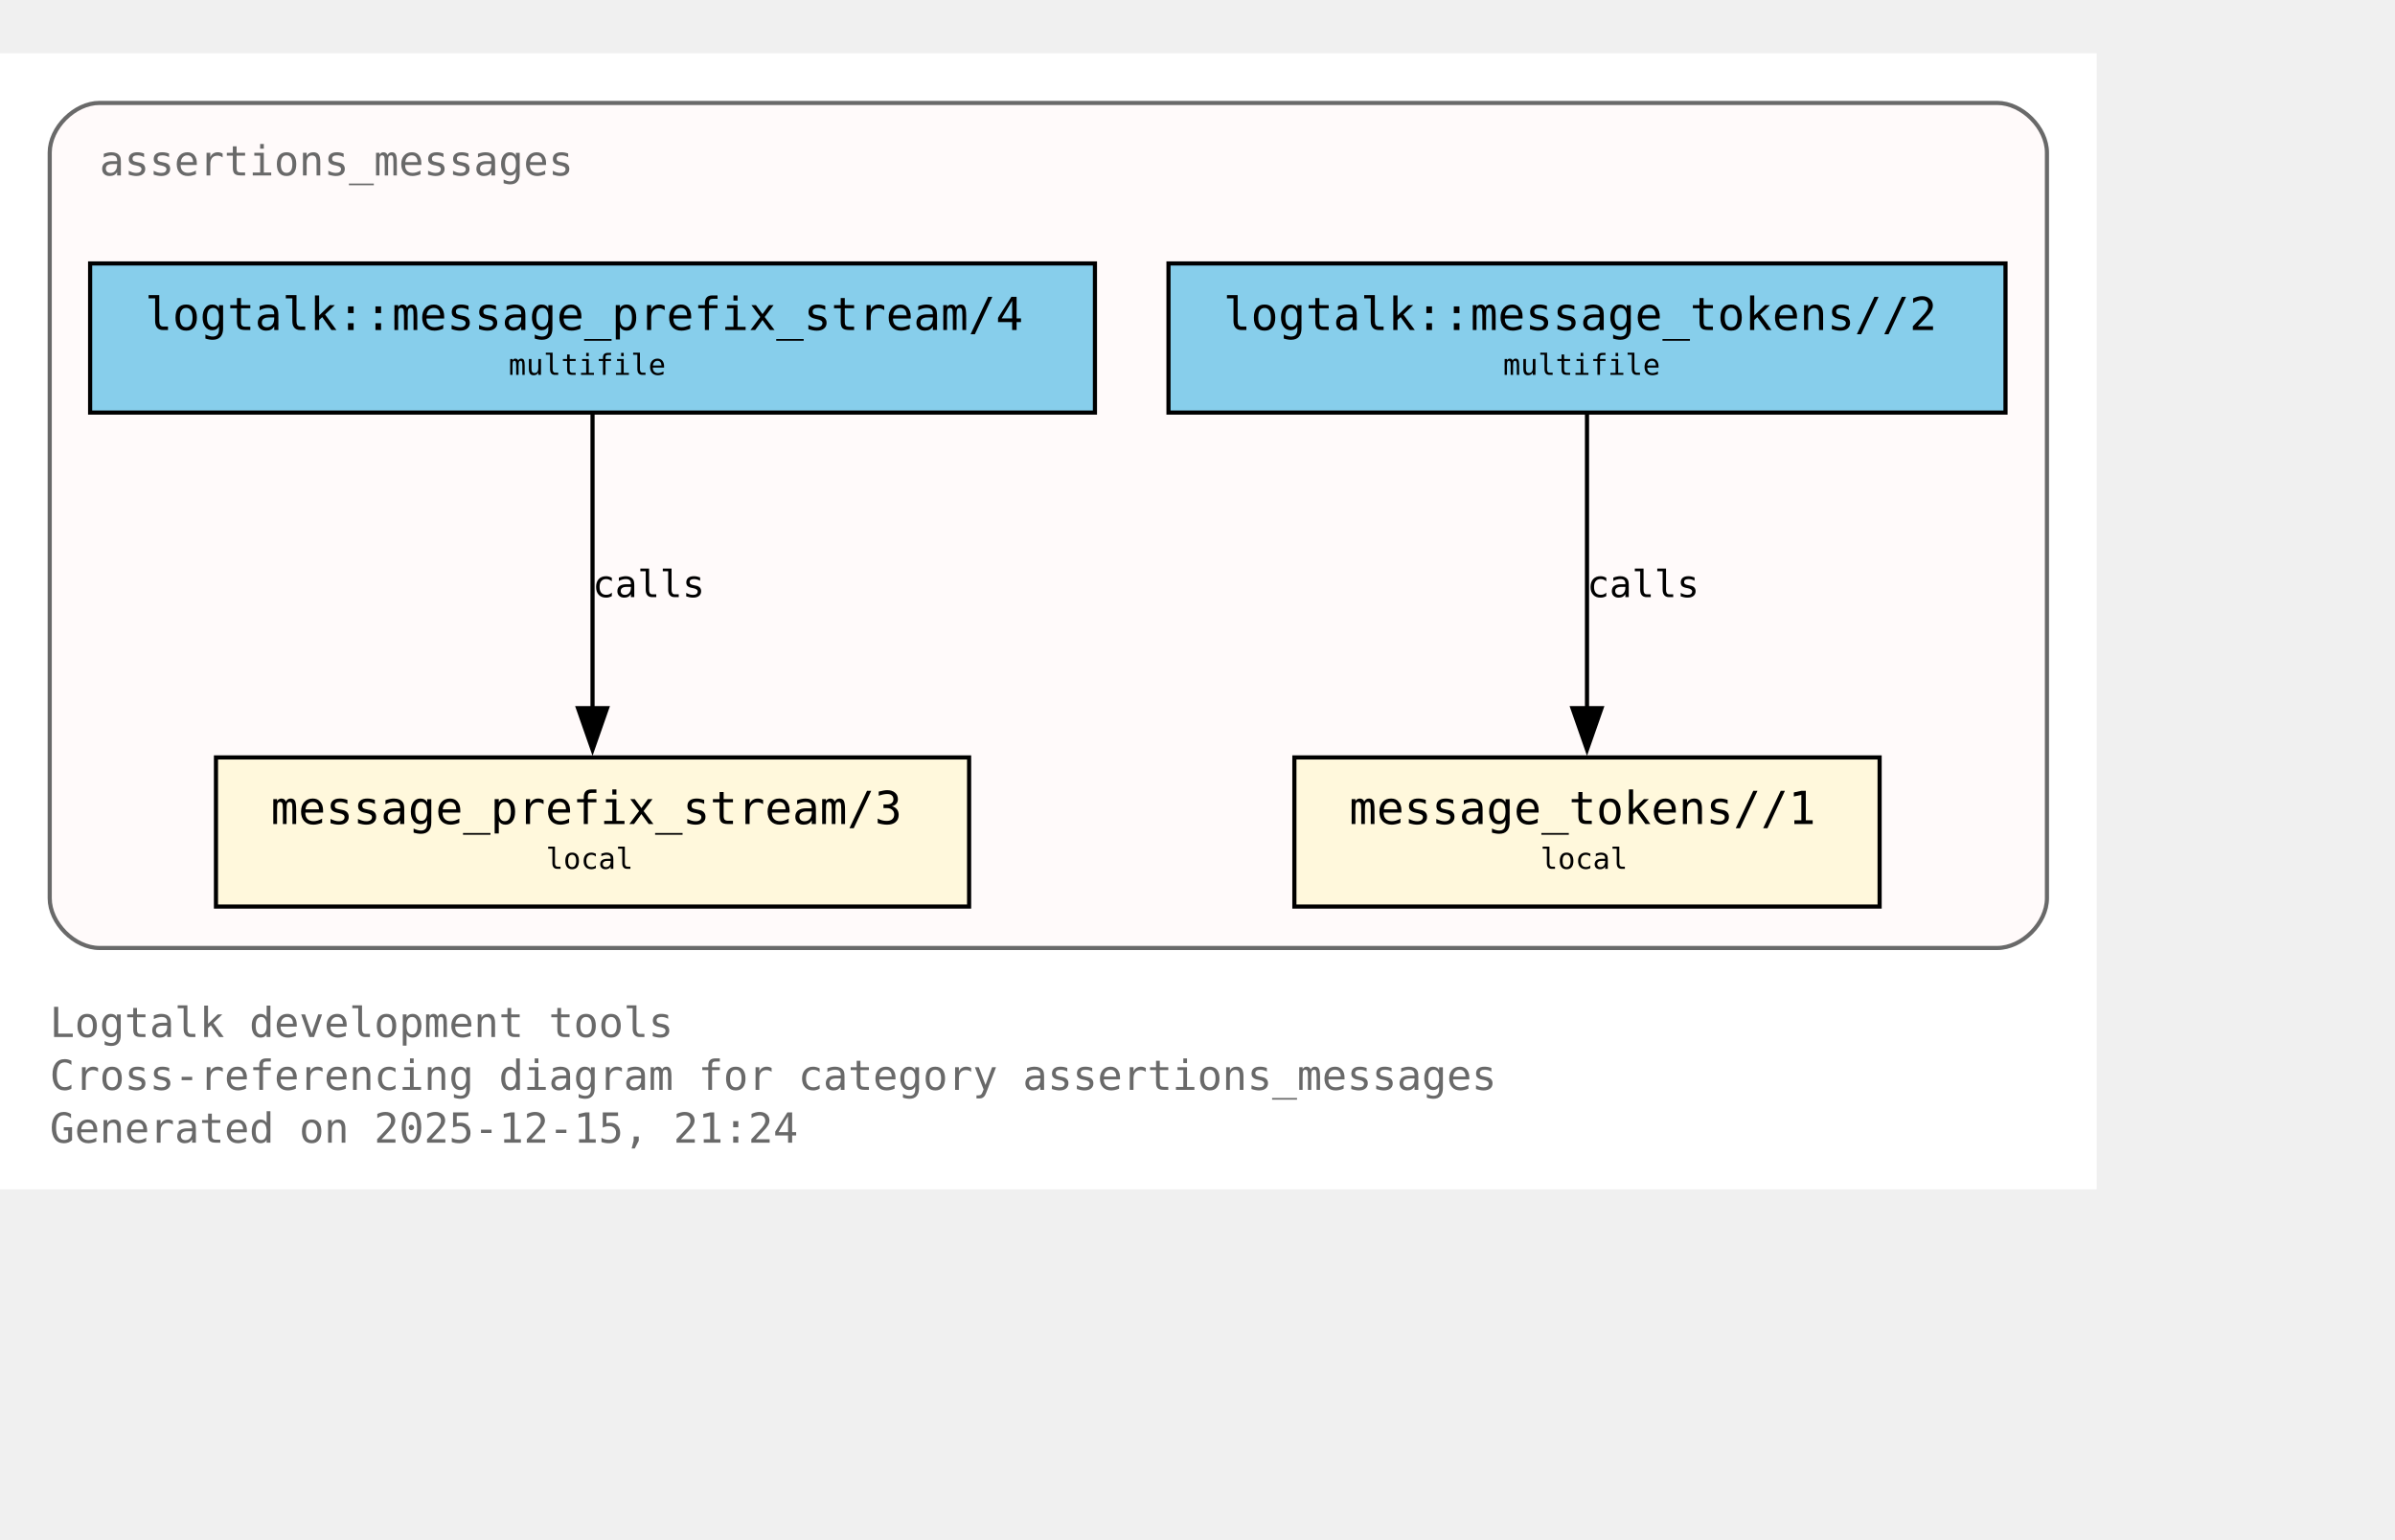
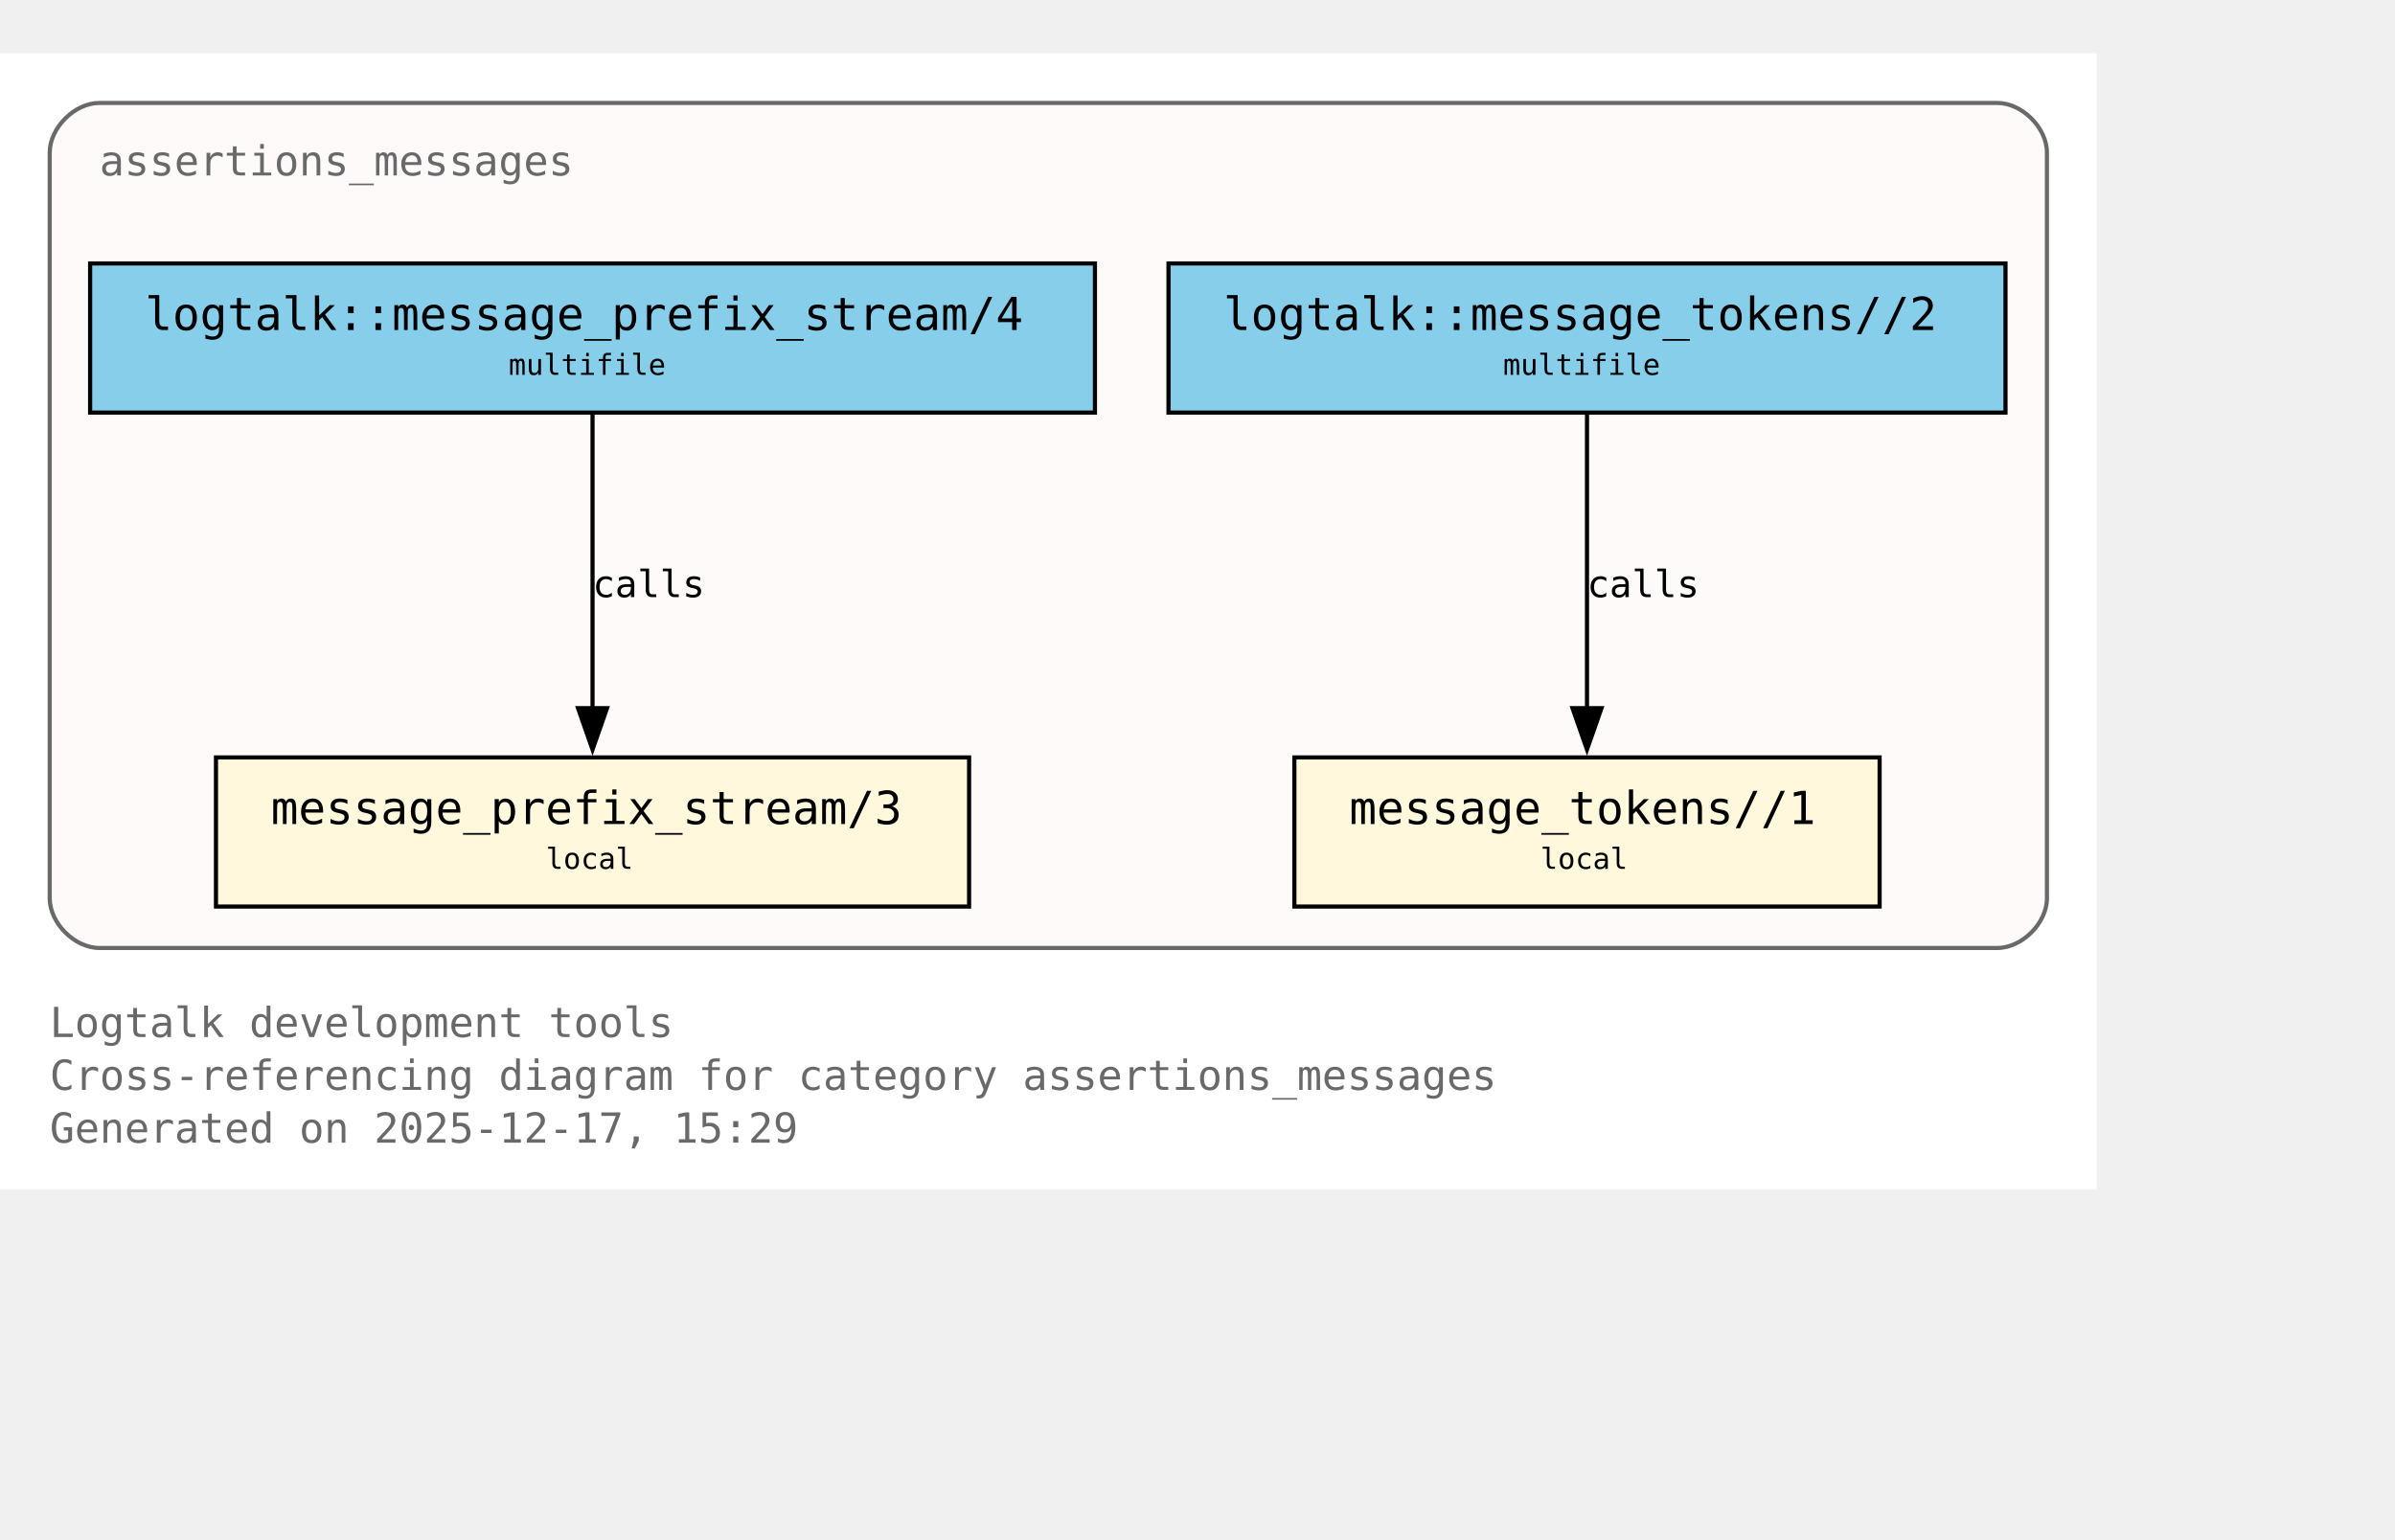
<svg xmlns="http://www.w3.org/2000/svg" xmlns:xlink="http://www.w3.org/1999/xlink" width="650pt" height="418pt" viewBox="72.00 72.00 578.00 346.00">
  <g id="graph0" class="graph" transform="scale(1 1) rotate(0) translate(76 342.25)">
    <polygon fill="white" stroke="none" points="-4,4 -4,-270.25 502,-270.25 502,4 -4,4" />
    <text xml:space="preserve" text-anchor="start" x="8" y="-32.75" font-family="Monospace" font-size="10.00" fill="dimgray">Logtalk development tools</text>
    <text xml:space="preserve" text-anchor="start" x="8" y="-20" font-family="Monospace" font-size="10.00" fill="dimgray">Cross-referencing diagram for category assertions_messages</text>
-     <text xml:space="preserve" text-anchor="start" x="8" y="-7.25" font-family="Monospace" font-size="10.00" fill="dimgray">Generated on 2025-12-15, 21:24</text>
+     <text xml:space="preserve" text-anchor="start" x="8" y="-7.25" font-family="Monospace" font-size="10.00" fill="dimgray">Generated on 2025-12-17, 15:29</text>
    <g id="clust1" class="cluster">
      <g id="a_clust1">
        <a xlink:title="assertions_messages">
          <path fill="snow" stroke="dimgray" d="M20,-54.25C20,-54.25 478,-54.25 478,-54.25 484,-54.25 490,-60.25 490,-66.25 490,-66.25 490,-246.25 490,-246.25 490,-252.25 484,-258.25 478,-258.25 478,-258.25 20,-258.25 20,-258.25 14,-258.25 8,-252.25 8,-246.25 8,-246.25 8,-66.25 8,-66.25 8,-60.25 14,-54.25 20,-54.25" />
          <g id="a_clust1_0">
-             <a xlink:href="https://github.com/LogtalkDotOrg/logtalk3/tree/1ea943711c25810bb73b449e6c613cac0cd0f85c/tools/assertions/assertions_messages.lgt#L22" xlink:title="https://github.com/LogtalkDotOrg/logtalk3/tree/1ea943711c25810bb73b449e6c613cac0cd0f85c/tools/assertions/assertions_messages.lgt#L22">
+             <a xlink:href="https://github.com/LogtalkDotOrg/logtalk3/tree/94169fc45595f9bca0baad2cad8715de57c77483/tools/assertions/assertions_messages.lgt#L22" xlink:title="https://github.com/LogtalkDotOrg/logtalk3/tree/94169fc45595f9bca0baad2cad8715de57c77483/tools/assertions/assertions_messages.lgt#L22">
              <text xml:space="preserve" text-anchor="start" x="20" y="-240.75" font-family="Monospace" font-size="10.00" fill="dimgray">assertions_messages</text>
            </a>
          </g>
        </a>
      </g>
    </g>
    <g id="node1" class="node">
      <polygon fill="cornsilk" stroke="black" points="229.88,-100.25 48.12,-100.25 48.12,-64.25 229.88,-64.25 229.88,-100.25" />
      <text xml:space="preserve" text-anchor="start" x="56.12" y="-84.95" font-family="Monospace" font-size="9.00"> </text>
      <g id="a_node1_1">
-         <a xlink:href="https://github.com/LogtalkDotOrg/logtalk3/tree/1ea943711c25810bb73b449e6c613cac0cd0f85c/tools/assertions/assertions_messages.lgt#L42" xlink:title="https://github.com/LogtalkDotOrg/logtalk3/tree/1ea943711c25810bb73b449e6c613cac0cd0f85c/tools/assertions/assertions_messages.lgt#L42">
+         <a xlink:href="https://github.com/LogtalkDotOrg/logtalk3/tree/94169fc45595f9bca0baad2cad8715de57c77483/tools/assertions/assertions_messages.lgt#L42" xlink:title="https://github.com/LogtalkDotOrg/logtalk3/tree/94169fc45595f9bca0baad2cad8715de57c77483/tools/assertions/assertions_messages.lgt#L42">
          <text xml:space="preserve" text-anchor="start" x="61.38" y="-84.17" font-family="Monospace" font-size="11.00">message_prefix_stream/3</text>
        </a>
      </g>
      <text xml:space="preserve" text-anchor="start" x="216.62" y="-84.95" font-family="Monospace" font-size="9.00"> </text>
      <text xml:space="preserve" text-anchor="start" x="56.12" y="-72.58" font-family="Monospace" font-size="9.00"> </text>
      <text xml:space="preserve" text-anchor="start" x="127.75" y="-73.35" font-family="Monospace" font-size="7.00">local</text>
      <text xml:space="preserve" text-anchor="start" x="216.62" y="-72.58" font-family="Monospace" font-size="9.00"> </text>
    </g>
    <g id="node2" class="node">
      <polygon fill="cornsilk" stroke="black" points="449.62,-100.25 308.38,-100.25 308.38,-64.25 449.62,-64.25 449.62,-100.25" />
      <text xml:space="preserve" text-anchor="start" x="316.38" y="-84.95" font-family="Monospace" font-size="9.00"> </text>
      <g id="a_node2_2">
-         <a xlink:href="https://github.com/LogtalkDotOrg/logtalk3/tree/1ea943711c25810bb73b449e6c613cac0cd0f85c/tools/assertions/assertions_messages.lgt#L53" xlink:title="https://github.com/LogtalkDotOrg/logtalk3/tree/1ea943711c25810bb73b449e6c613cac0cd0f85c/tools/assertions/assertions_messages.lgt#L53">
+         <a xlink:href="https://github.com/LogtalkDotOrg/logtalk3/tree/94169fc45595f9bca0baad2cad8715de57c77483/tools/assertions/assertions_messages.lgt#L53" xlink:title="https://github.com/LogtalkDotOrg/logtalk3/tree/94169fc45595f9bca0baad2cad8715de57c77483/tools/assertions/assertions_messages.lgt#L53">
          <text xml:space="preserve" text-anchor="start" x="321.62" y="-84.17" font-family="Monospace" font-size="11.00">message_tokens//1</text>
        </a>
      </g>
      <text xml:space="preserve" text-anchor="start" x="436.38" y="-84.95" font-family="Monospace" font-size="9.00"> </text>
      <text xml:space="preserve" text-anchor="start" x="316.38" y="-72.58" font-family="Monospace" font-size="9.00"> </text>
      <text xml:space="preserve" text-anchor="start" x="367.75" y="-73.35" font-family="Monospace" font-size="7.00">local</text>
      <text xml:space="preserve" text-anchor="start" x="436.38" y="-72.58" font-family="Monospace" font-size="9.00"> </text>
    </g>
    <g id="node3" class="node">
      <polygon fill="skyblue" stroke="black" points="260.25,-219.5 17.75,-219.5 17.75,-183.5 260.25,-183.5 260.25,-219.5" />
      <text xml:space="preserve" text-anchor="start" x="25.75" y="-204.2" font-family="Monospace" font-size="9.00"> </text>
      <g id="a_node3_3">
-         <a xlink:href="https://github.com/LogtalkDotOrg/logtalk3/tree/1ea943711c25810bb73b449e6c613cac0cd0f85c/tools/assertions/assertions_messages.lgt#L38" xlink:title="https://github.com/LogtalkDotOrg/logtalk3/tree/1ea943711c25810bb73b449e6c613cac0cd0f85c/tools/assertions/assertions_messages.lgt#L38">
+         <a xlink:href="https://github.com/LogtalkDotOrg/logtalk3/tree/94169fc45595f9bca0baad2cad8715de57c77483/tools/assertions/assertions_messages.lgt#L38" xlink:title="https://github.com/LogtalkDotOrg/logtalk3/tree/94169fc45595f9bca0baad2cad8715de57c77483/tools/assertions/assertions_messages.lgt#L38">
          <text xml:space="preserve" text-anchor="start" x="31" y="-203.43" font-family="Monospace" font-size="11.00">logtalk::message_prefix_stream/4</text>
        </a>
      </g>
      <text xml:space="preserve" text-anchor="start" x="247" y="-204.2" font-family="Monospace" font-size="9.00"> </text>
      <text xml:space="preserve" text-anchor="start" x="25.75" y="-191.82" font-family="Monospace" font-size="9.00"> </text>
      <text xml:space="preserve" text-anchor="start" x="118.75" y="-192.6" font-family="Monospace" font-size="7.00">multifile</text>
      <text xml:space="preserve" text-anchor="start" x="247" y="-191.82" font-family="Monospace" font-size="9.00"> </text>
    </g>
    <g id="edge1" class="edge">
      <g id="a_edge1">
-         <a xlink:href="https://github.com/LogtalkDotOrg/logtalk3/tree/1ea943711c25810bb73b449e6c613cac0cd0f85c/tools/assertions/assertions_messages.lgt#L38" xlink:title="calls">
+         <a xlink:href="https://github.com/LogtalkDotOrg/logtalk3/tree/94169fc45595f9bca0baad2cad8715de57c77483/tools/assertions/assertions_messages.lgt#L38" xlink:title="calls">
          <path fill="none" stroke="black" d="M139,-183.2C139,-164.5 139,-134.37 139,-112.08" />
          <polygon fill="black" stroke="black" points="142.5,-112.14 139,-102.14 135.5,-112.14 142.5,-112.14" />
        </a>
      </g>
      <g id="a_edge1-label">
-         <a xlink:href="https://github.com/LogtalkDotOrg/logtalk3/tree/1ea943711c25810bb73b449e6c613cac0cd0f85c/tools/assertions/assertions_messages.lgt#L38" xlink:title="https://github.com/LogtalkDotOrg/logtalk3/tree/1ea943711c25810bb73b449e6c613cac0cd0f85c/tools/assertions/assertions_messages.lgt#L38">
+         <a xlink:href="https://github.com/LogtalkDotOrg/logtalk3/tree/94169fc45595f9bca0baad2cad8715de57c77483/tools/assertions/assertions_messages.lgt#L38" xlink:title="https://github.com/LogtalkDotOrg/logtalk3/tree/94169fc45595f9bca0baad2cad8715de57c77483/tools/assertions/assertions_messages.lgt#L38">
          <text xml:space="preserve" text-anchor="start" x="139" y="-138.95" font-family="Monospace" font-size="9.00">calls</text>
        </a>
      </g>
    </g>
    <g id="node4" class="node">
      <polygon fill="skyblue" stroke="black" points="480,-219.5 278,-219.5 278,-183.5 480,-183.5 480,-219.5" />
      <text xml:space="preserve" text-anchor="start" x="286" y="-204.2" font-family="Monospace" font-size="9.00"> </text>
      <g id="a_node4_4">
-         <a xlink:href="https://github.com/LogtalkDotOrg/logtalk3/tree/1ea943711c25810bb73b449e6c613cac0cd0f85c/tools/assertions/assertions_messages.lgt#L49" xlink:title="https://github.com/LogtalkDotOrg/logtalk3/tree/1ea943711c25810bb73b449e6c613cac0cd0f85c/tools/assertions/assertions_messages.lgt#L49">
+         <a xlink:href="https://github.com/LogtalkDotOrg/logtalk3/tree/94169fc45595f9bca0baad2cad8715de57c77483/tools/assertions/assertions_messages.lgt#L49" xlink:title="https://github.com/LogtalkDotOrg/logtalk3/tree/94169fc45595f9bca0baad2cad8715de57c77483/tools/assertions/assertions_messages.lgt#L49">
          <text xml:space="preserve" text-anchor="start" x="291.25" y="-203.43" font-family="Monospace" font-size="11.00">logtalk::message_tokens//2</text>
        </a>
      </g>
      <text xml:space="preserve" text-anchor="start" x="466.75" y="-204.2" font-family="Monospace" font-size="9.00"> </text>
      <text xml:space="preserve" text-anchor="start" x="286" y="-191.82" font-family="Monospace" font-size="9.00"> </text>
      <text xml:space="preserve" text-anchor="start" x="358.75" y="-192.6" font-family="Monospace" font-size="7.00">multifile</text>
      <text xml:space="preserve" text-anchor="start" x="466.75" y="-191.82" font-family="Monospace" font-size="9.00"> </text>
    </g>
    <g id="edge2" class="edge">
      <g id="a_edge2">
-         <a xlink:href="https://github.com/LogtalkDotOrg/logtalk3/tree/1ea943711c25810bb73b449e6c613cac0cd0f85c/tools/assertions/assertions_messages.lgt#L49" xlink:title="calls">
+         <a xlink:href="https://github.com/LogtalkDotOrg/logtalk3/tree/94169fc45595f9bca0baad2cad8715de57c77483/tools/assertions/assertions_messages.lgt#L49" xlink:title="calls">
          <path fill="none" stroke="black" d="M379,-183.2C379,-164.5 379,-134.37 379,-112.08" />
          <polygon fill="black" stroke="black" points="382.5,-112.14 379,-102.14 375.5,-112.14 382.5,-112.14" />
        </a>
      </g>
      <g id="a_edge2-label">
-         <a xlink:href="https://github.com/LogtalkDotOrg/logtalk3/tree/1ea943711c25810bb73b449e6c613cac0cd0f85c/tools/assertions/assertions_messages.lgt#L49" xlink:title="https://github.com/LogtalkDotOrg/logtalk3/tree/1ea943711c25810bb73b449e6c613cac0cd0f85c/tools/assertions/assertions_messages.lgt#L49">
+         <a xlink:href="https://github.com/LogtalkDotOrg/logtalk3/tree/94169fc45595f9bca0baad2cad8715de57c77483/tools/assertions/assertions_messages.lgt#L49" xlink:title="https://github.com/LogtalkDotOrg/logtalk3/tree/94169fc45595f9bca0baad2cad8715de57c77483/tools/assertions/assertions_messages.lgt#L49">
          <text xml:space="preserve" text-anchor="start" x="379" y="-138.95" font-family="Monospace" font-size="9.00">calls</text>
        </a>
      </g>
    </g>
  </g>
</svg>
